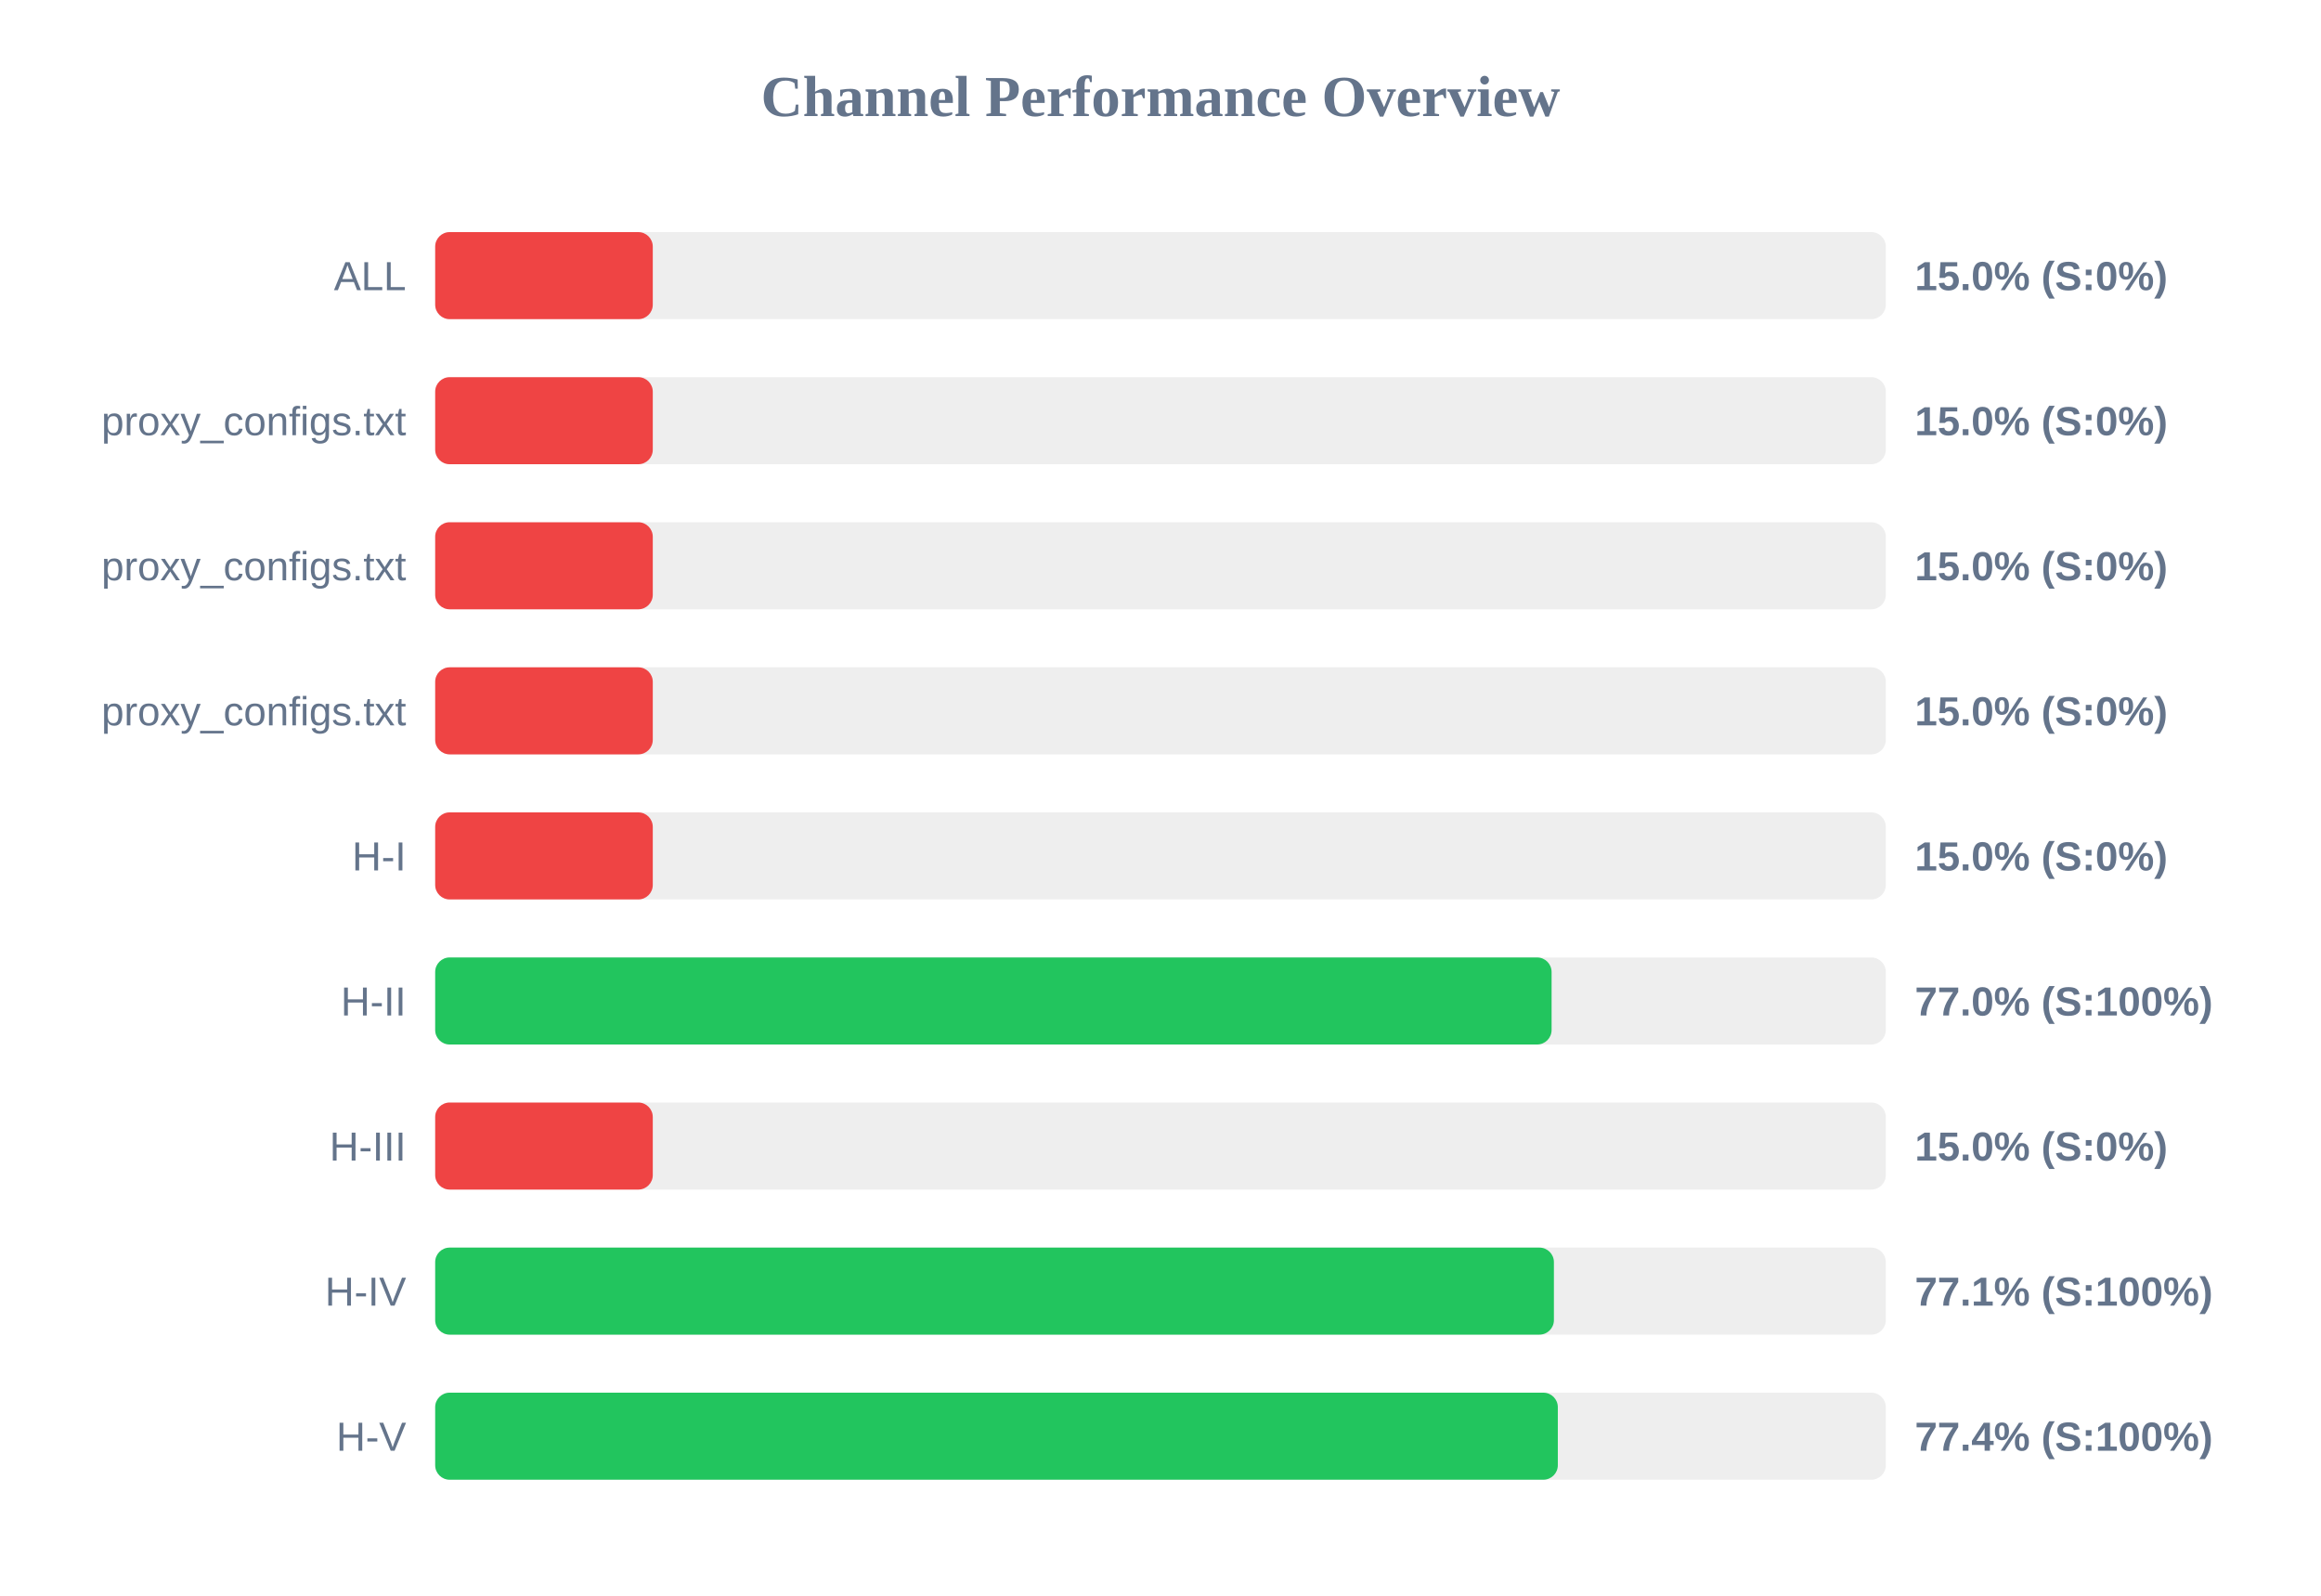
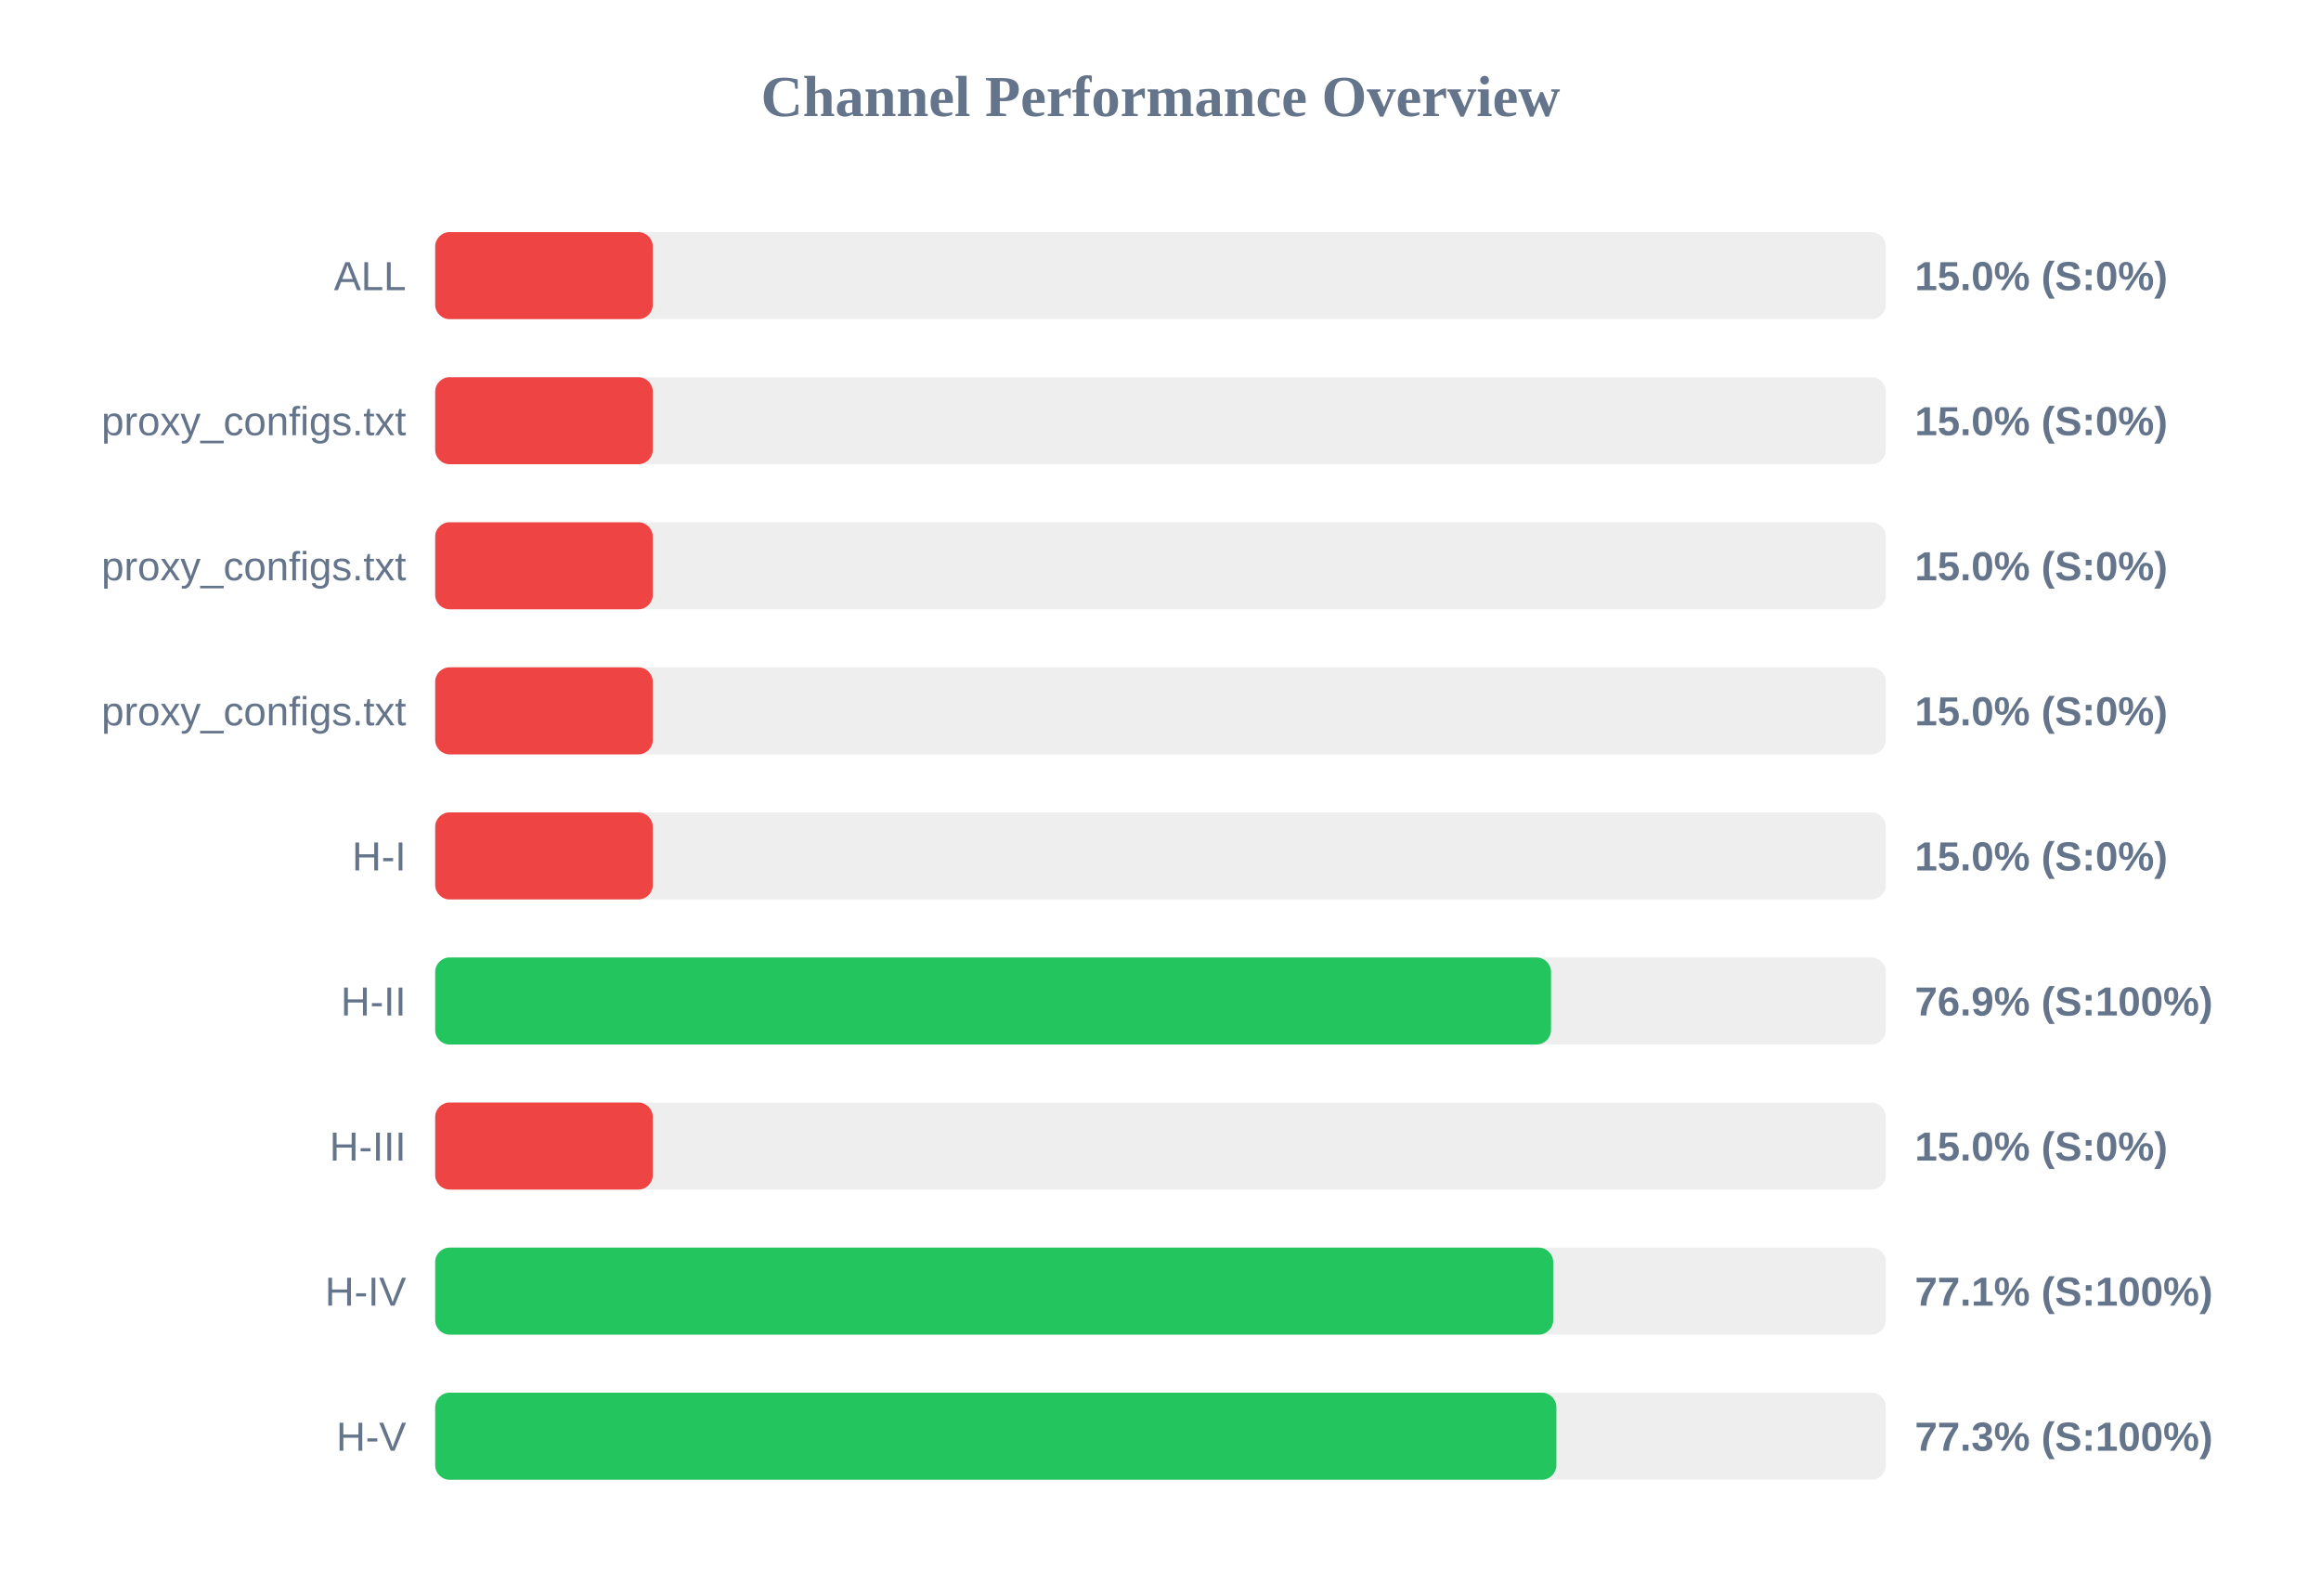
<svg xmlns="http://www.w3.org/2000/svg" width="800" height="550" version="1.1">
  <style>
        .row { font: 14px Arial; fill: #64748b; }
        .score { font: bold 14px Arial; fill: #64748b; }
    </style>
  <text x="400" y="40" text-anchor="middle" font-size="20px" font-weight="bold" fill="#64748b">Channel Performance Overview</text>
  <rect x="150" y="80" width="500" height="30" fill="#eee" rx="5" />
  <rect x="150" y="80" width="75.0" height="30" fill="#ef4444" rx="5" />
  <text x="140" y="100" text-anchor="end" class="row">ALL</text>
  <text x="660" y="100" text-anchor="start" class="score">15.0% (S:0%)</text>
  <rect x="150" y="130" width="500" height="30" fill="#eee" rx="5" />
  <rect x="150" y="130" width="75.0" height="30" fill="#ef4444" rx="5" />
  <text x="140" y="150" text-anchor="end" class="row">proxy_configs.txt</text>
  <text x="660" y="150" text-anchor="start" class="score">15.0% (S:0%)</text>
  <rect x="150" y="180" width="500" height="30" fill="#eee" rx="5" />
  <rect x="150" y="180" width="75.0" height="30" fill="#ef4444" rx="5" />
  <text x="140" y="200" text-anchor="end" class="row">proxy_configs.txt</text>
  <text x="660" y="200" text-anchor="start" class="score">15.0% (S:0%)</text>
  <rect x="150" y="230" width="500" height="30" fill="#eee" rx="5" />
  <rect x="150" y="230" width="75.0" height="30" fill="#ef4444" rx="5" />
  <text x="140" y="250" text-anchor="end" class="row">proxy_configs.txt</text>
  <text x="660" y="250" text-anchor="start" class="score">15.0% (S:0%)</text>
  <rect x="150" y="280" width="500" height="30" fill="#eee" rx="5" />
  <rect x="150" y="280" width="75.0" height="30" fill="#ef4444" rx="5" />
  <text x="140" y="300" text-anchor="end" class="row">H-I</text>
  <text x="660" y="300" text-anchor="start" class="score">15.0% (S:0%)</text>
  <rect x="150" y="330" width="500" height="30" fill="#eee" rx="5" />
-   <rect x="150" y="330" width="384.8" height="30" fill="#22c55e" rx="5" />
+   <rect x="150" y="330" width="384.6" height="30" fill="#22c55e" rx="5" />
  <text x="140" y="350" text-anchor="end" class="row">H-II</text>
-   <text x="660" y="350" text-anchor="start" class="score">77.0% (S:100%)</text>
+   <text x="660" y="350" text-anchor="start" class="score">76.9% (S:100%)</text>
  <rect x="150" y="380" width="500" height="30" fill="#eee" rx="5" />
  <rect x="150" y="380" width="75.0" height="30" fill="#ef4444" rx="5" />
  <text x="140" y="400" text-anchor="end" class="row">H-III</text>
  <text x="660" y="400" text-anchor="start" class="score">15.0% (S:0%)</text>
  <rect x="150" y="430" width="500" height="30" fill="#eee" rx="5" />
-   <rect x="150" y="430" width="385.6" height="30" fill="#22c55e" rx="5" />
+   <rect x="150" y="430" width="385.35" height="30" fill="#22c55e" rx="5" />
  <text x="140" y="450" text-anchor="end" class="row">H-IV</text>
  <text x="660" y="450" text-anchor="start" class="score">77.1% (S:100%)</text>
  <rect x="150" y="480" width="500" height="30" fill="#eee" rx="5" />
-   <rect x="150" y="480" width="386.95" height="30" fill="#22c55e" rx="5" />
+   <rect x="150" y="480" width="386.45" height="30" fill="#22c55e" rx="5" />
  <text x="140" y="500" text-anchor="end" class="row">H-V</text>
-   <text x="660" y="500" text-anchor="start" class="score">77.4% (S:100%)</text>
+   <text x="660" y="500" text-anchor="start" class="score">77.3% (S:100%)</text>
</svg>
